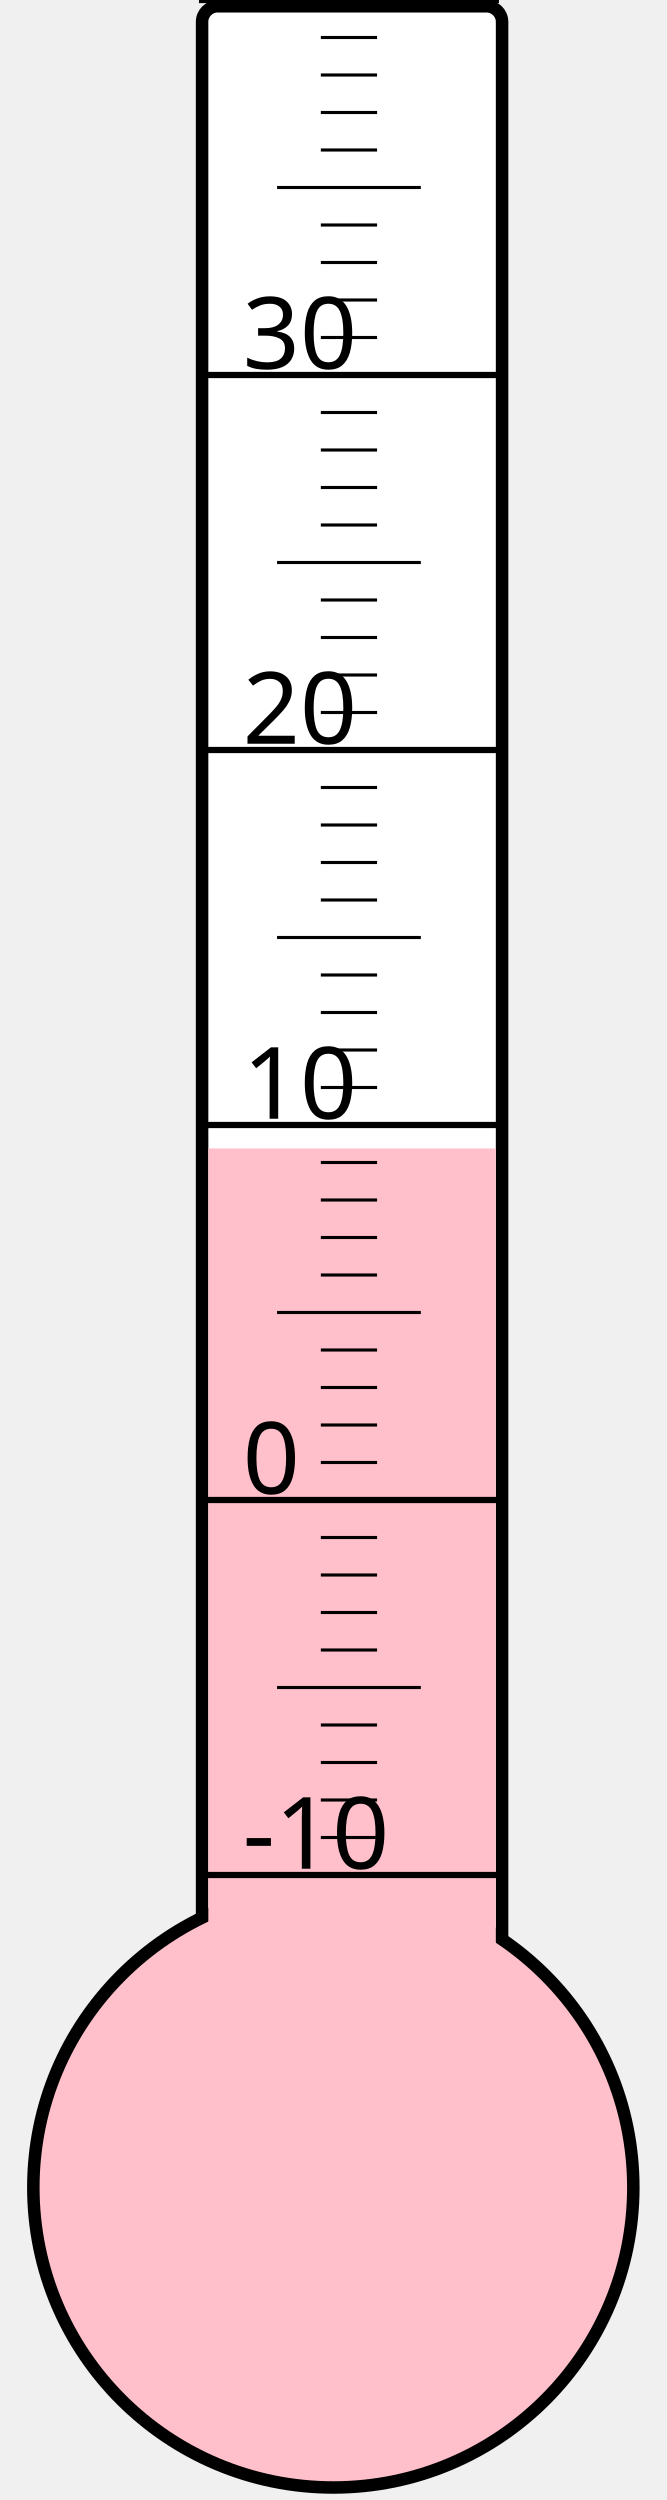
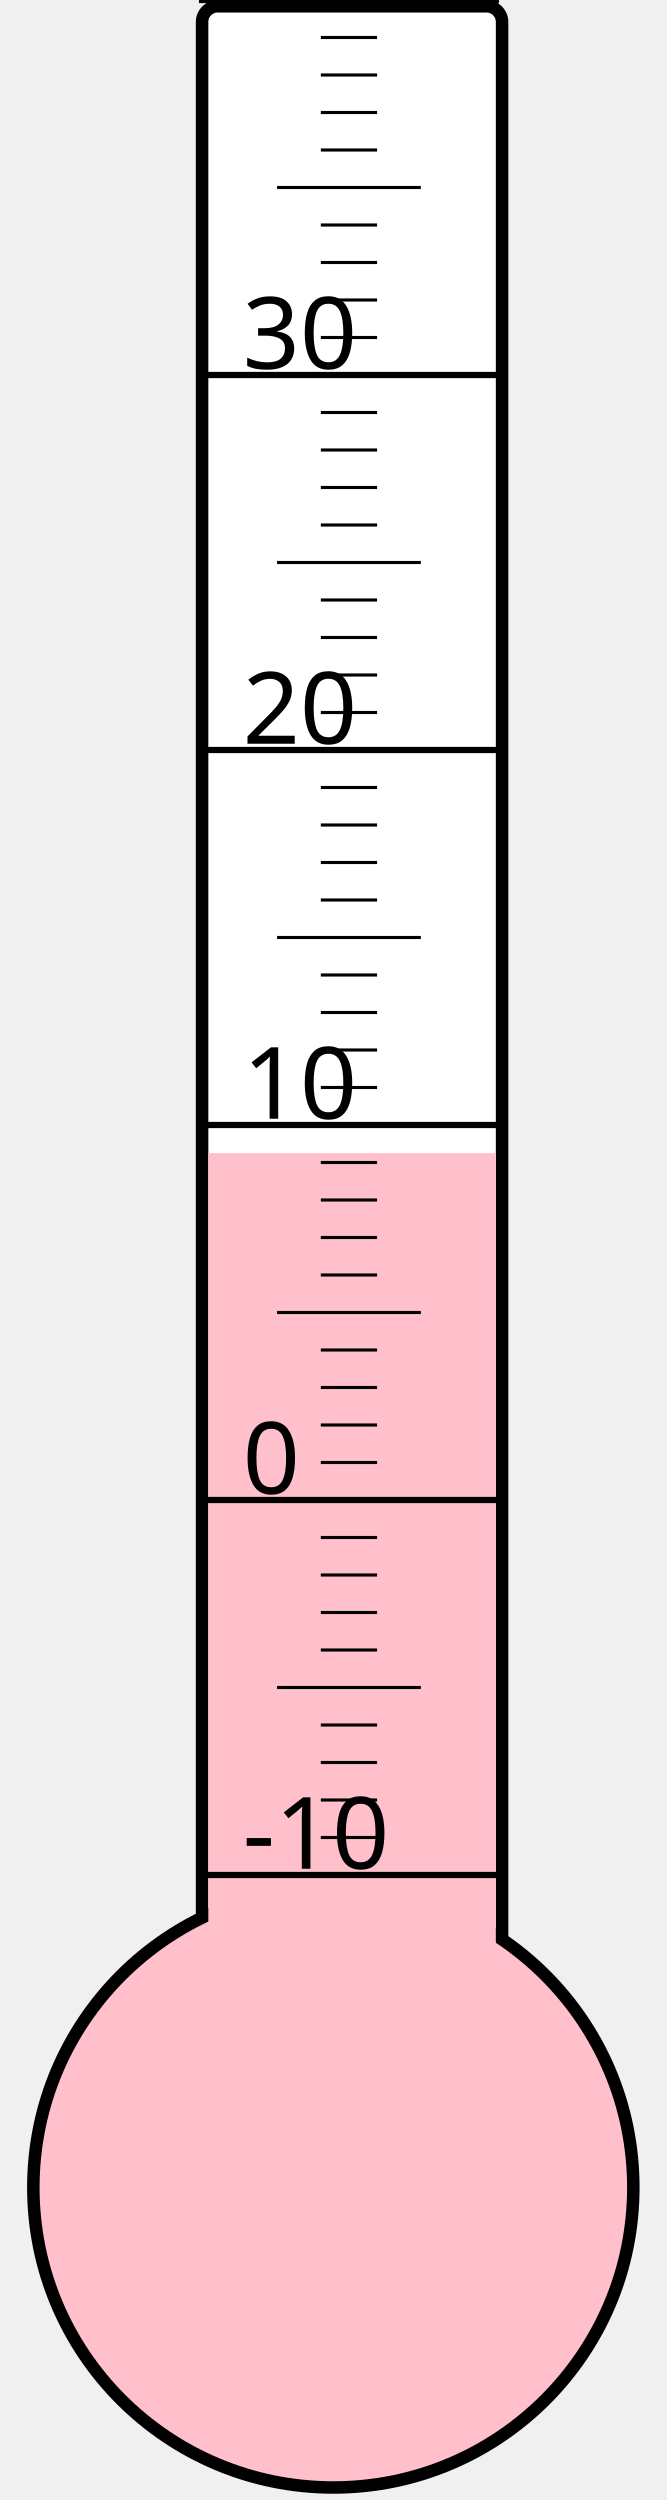
<svg xmlns="http://www.w3.org/2000/svg" width="40px" height="150px" viewBox="0 0 200 800">
  <rect width="200" height="800" x="0" y="0" style="fill: #ffffeb; fill-opacity: 0;" />
  <rect width="96" height="680" x="58" y="2" rx="5" ry="5" style="fill: white; fill-opacity: 1; stroke: black; stroke-width: 4;" />
  <circle cx="100" cy="700" r="96" style="fill: pink; stroke: black; stroke-width: 4;" />
-   <rect width="92" height="332.5" x="60" y="367.5" style="fill: pink; fill-opacity: 1; stroke-width: 0;" />
+   <rect width="92" height="331.0" x="60" y="369.0" style="fill: pink; fill-opacity: 1; stroke-width: 0;" />
  <text x="71" y="598" style="font-family: sans-serif; font-size: 24pt;">-10</text>
  <text x="71" y="478" style="font-family: sans-serif; font-size: 24pt;">0</text>
  <text x="71" y="358" style="font-family: sans-serif; font-size: 24pt;">10</text>
  <text x="71" y="238" style="font-family: sans-serif; font-size: 24pt;">20</text>
  <text x="71" y="118" style="font-family: sans-serif; font-size: 24pt;">30</text>
  <g style="stroke: black;">
    <line x1="57" y1="600" x2="153" y2="600" style="stroke-width: 2;" />
    <line x1="96" y1="588" x2="114" y2="588" style="stroke-width: 1;" />
    <line x1="96" y1="576" x2="114" y2="576" style="stroke-width: 1;" />
    <line x1="96" y1="564" x2="114" y2="564" style="stroke-width: 1;" />
    <line x1="96" y1="552" x2="114" y2="552" style="stroke-width: 1;" />
    <line x1="82" y1="540" x2="128" y2="540" style="stroke-width: 1;" />
    <line x1="96" y1="528" x2="114" y2="528" style="stroke-width: 1;" />
    <line x1="96" y1="516" x2="114" y2="516" style="stroke-width: 1;" />
    <line x1="96" y1="504" x2="114" y2="504" style="stroke-width: 1;" />
    <line x1="96" y1="492" x2="114" y2="492" style="stroke-width: 1;" />
    <line x1="57" y1="480" x2="153" y2="480" style="stroke-width: 2;" />
    <line x1="96" y1="468" x2="114" y2="468" style="stroke-width: 1;" />
    <line x1="96" y1="456" x2="114" y2="456" style="stroke-width: 1;" />
    <line x1="96" y1="444" x2="114" y2="444" style="stroke-width: 1;" />
    <line x1="96" y1="432" x2="114" y2="432" style="stroke-width: 1;" />
    <line x1="82" y1="420" x2="128" y2="420" style="stroke-width: 1;" />
    <line x1="96" y1="408" x2="114" y2="408" style="stroke-width: 1;" />
    <line x1="96" y1="396" x2="114" y2="396" style="stroke-width: 1;" />
    <line x1="96" y1="384" x2="114" y2="384" style="stroke-width: 1;" />
    <line x1="96" y1="372" x2="114" y2="372" style="stroke-width: 1;" />
    <line x1="57" y1="360" x2="153" y2="360" style="stroke-width: 2;" />
    <line x1="96" y1="348" x2="114" y2="348" style="stroke-width: 1;" />
    <line x1="96" y1="336" x2="114" y2="336" style="stroke-width: 1;" />
    <line x1="96" y1="324" x2="114" y2="324" style="stroke-width: 1;" />
    <line x1="96" y1="312" x2="114" y2="312" style="stroke-width: 1;" />
    <line x1="82" y1="300" x2="128" y2="300" style="stroke-width: 1;" />
    <line x1="96" y1="288" x2="114" y2="288" style="stroke-width: 1;" />
    <line x1="96" y1="276" x2="114" y2="276" style="stroke-width: 1;" />
    <line x1="96" y1="264" x2="114" y2="264" style="stroke-width: 1;" />
    <line x1="96" y1="252" x2="114" y2="252" style="stroke-width: 1;" />
    <line x1="57" y1="240" x2="153" y2="240" style="stroke-width: 2;" />
    <line x1="96" y1="228" x2="114" y2="228" style="stroke-width: 1;" />
    <line x1="96" y1="216" x2="114" y2="216" style="stroke-width: 1;" />
    <line x1="96" y1="204" x2="114" y2="204" style="stroke-width: 1;" />
    <line x1="96" y1="192" x2="114" y2="192" style="stroke-width: 1;" />
    <line x1="82" y1="180" x2="128" y2="180" style="stroke-width: 1;" />
    <line x1="96" y1="168" x2="114" y2="168" style="stroke-width: 1;" />
    <line x1="96" y1="156" x2="114" y2="156" style="stroke-width: 1;" />
    <line x1="96" y1="144" x2="114" y2="144" style="stroke-width: 1;" />
    <line x1="96" y1="132" x2="114" y2="132" style="stroke-width: 1;" />
    <line x1="57" y1="120" x2="153" y2="120" style="stroke-width: 2;" />
    <line x1="96" y1="108" x2="114" y2="108" style="stroke-width: 1;" />
    <line x1="96" y1="96" x2="114" y2="96" style="stroke-width: 1;" />
    <line x1="96" y1="84" x2="114" y2="84" style="stroke-width: 1;" />
    <line x1="96" y1="72" x2="114" y2="72" style="stroke-width: 1;" />
    <line x1="82" y1="60" x2="128" y2="60" style="stroke-width: 1;" />
    <line x1="96" y1="48" x2="114" y2="48" style="stroke-width: 1;" />
    <line x1="96" y1="36" x2="114" y2="36" style="stroke-width: 1;" />
    <line x1="96" y1="24" x2="114" y2="24" style="stroke-width: 1;" />
    <line x1="96" y1="12" x2="114" y2="12" style="stroke-width: 1;" />
    <line x1="57" y1="0" x2="153" y2="0" style="stroke-width: 2;" />
  </g>
</svg>
